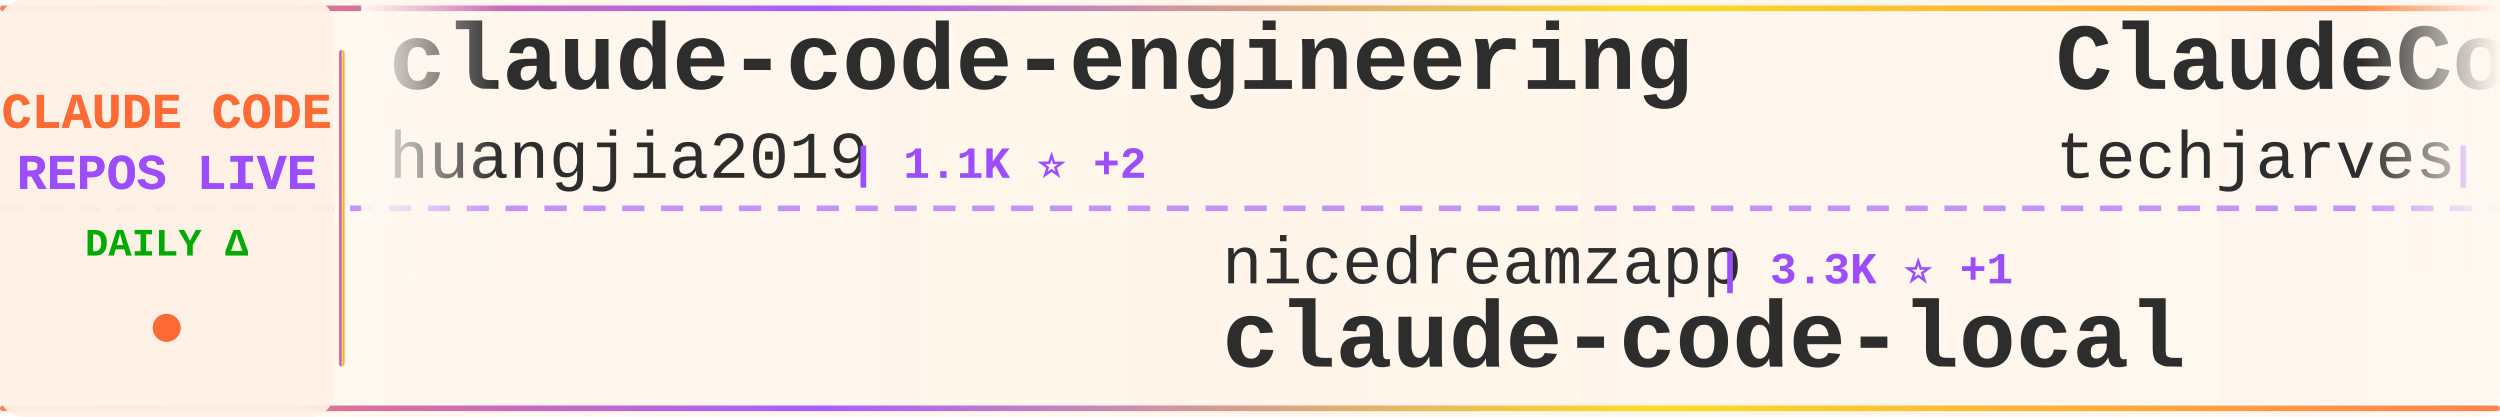
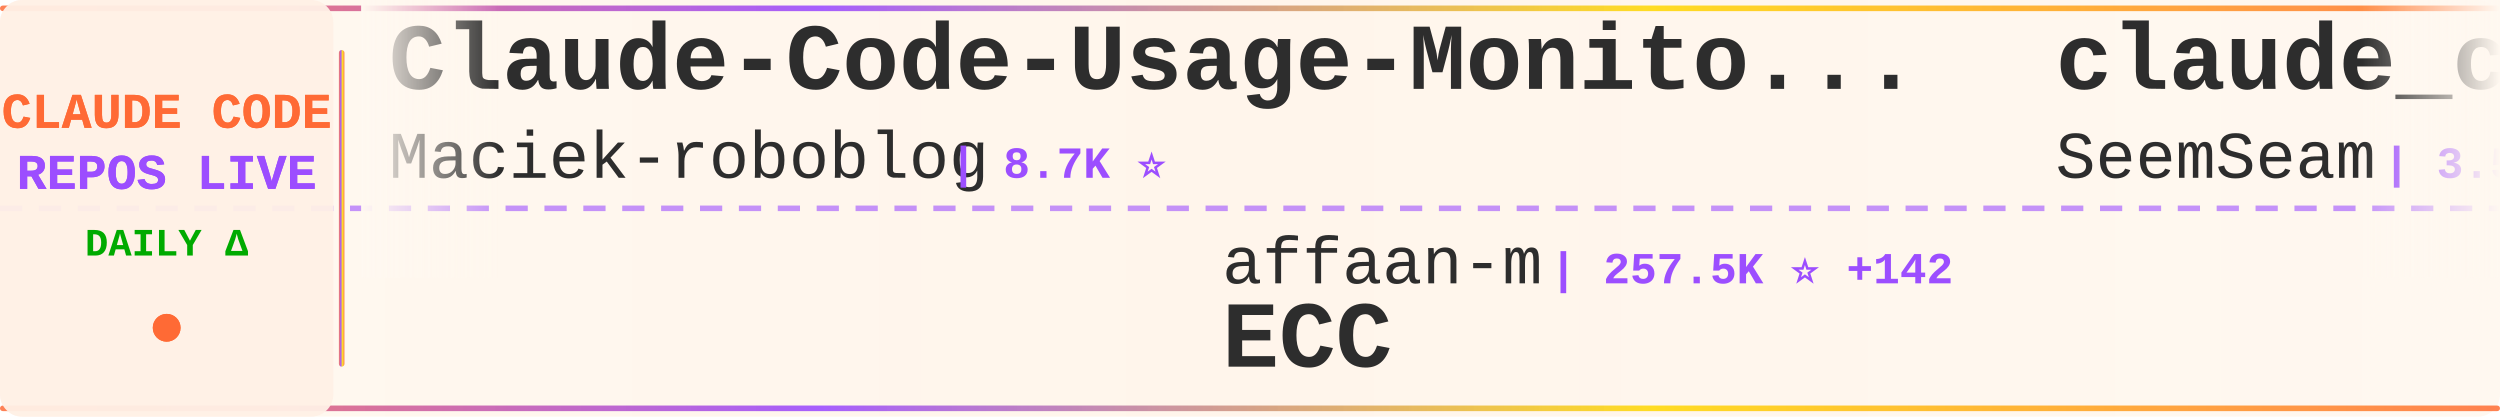
<svg xmlns="http://www.w3.org/2000/svg" width="900" height="150">
  <defs>
    <linearGradient id="tickerBg" x1="0%" y1="0%" x2="100%" y2="0%">
      <stop offset="0%" style="stop-color:#fff8f0;stop-opacity:0.98" />
      <stop offset="50%" style="stop-color:#fff5eb;stop-opacity:1" />
      <stop offset="100%" style="stop-color:#fff8f0;stop-opacity:0.98" />
    </linearGradient>
    <linearGradient id="borderGrad" x1="0%" y1="0%" x2="100%" y2="0%">
      <stop offset="0%" style="stop-color:#FF6B35;stop-opacity:0.85">
        <animate attributeName="stop-opacity" values="0.85;1;0.85" dur="2s" repeatCount="indefinite" />
      </stop>
      <stop offset="33%" style="stop-color:#9C4EFF;stop-opacity:0.9">
        <animate attributeName="stop-opacity" values="0.9;1;0.9" dur="2.2s" repeatCount="indefinite" />
      </stop>
      <stop offset="66%" style="stop-color:#FFD700;stop-opacity:0.85">
        <animate attributeName="stop-opacity" values="0.85;1;0.85" dur="1.8s" repeatCount="indefinite" />
      </stop>
      <stop offset="100%" style="stop-color:#FF6B35;stop-opacity:0.85">
        <animate attributeName="stop-opacity" values="0.85;1;0.85" dur="2s" repeatCount="indefinite" />
      </stop>
    </linearGradient>
    <filter id="textGlow">
      <feGaussianBlur stdDeviation="0.15" result="coloredBlur" />
      <feMerge>
        <feMergeNode in="coloredBlur" />
        <feMergeNode in="SourceGraphic" />
      </feMerge>
    </filter>
    <filter id="metricGlow">
      <feGaussianBlur stdDeviation="0.2" result="coloredBlur" />
      <feMerge>
        <feMergeNode in="coloredBlur" />
        <feMergeNode in="SourceGraphic" />
      </feMerge>
    </filter>
    <linearGradient id="leftFade" x1="0%" y1="0%" x2="100%" y2="0%">
      <stop offset="0%" style="stop-color:#fff8f0;stop-opacity:1" />
      <stop offset="100%" style="stop-color:#fff8f0;stop-opacity:0" />
    </linearGradient>
    <linearGradient id="rightFade" x1="0%" y1="0%" x2="100%" y2="0%">
      <stop offset="0%" style="stop-color:#fff8f0;stop-opacity:0" />
      <stop offset="100%" style="stop-color:#fff8f0;stop-opacity:1" />
    </linearGradient>
  </defs>
  <rect width="900" height="150" fill="url(#tickerBg)" rx="8" />
  <rect x="0" y="2" width="900" height="2" fill="url(#borderGrad)" rx="1" />
  <rect x="0" y="146" width="900" height="2" fill="url(#borderGrad)" rx="1" />
  <line x1="0" y1="75" x2="900" y2="75" stroke="#9C4EFF" stroke-width="2" stroke-dasharray="8 6" opacity="0.6" />
  <rect x="0" y="0" width="120" height="150" fill="#fff0e6" opacity="0.95" rx="8" />
  <text x="60" y="46" font-family="'Courier New', monospace" font-size="18" font-weight="bold" fill="#FF6B35" text-anchor="middle" filter="url(#textGlow)">
    CLAUDE CODE
  </text>
  <text x="60" y="68" font-family="'Courier New', monospace" font-size="18" font-weight="bold" fill="#9C4EFF" text-anchor="middle" filter="url(#textGlow)">
    REPOS LIVE
  </text>
  <text x="60" y="92" font-family="'Courier New', monospace" font-size="14" font-weight="bold" fill="#00aa00" text-anchor="middle">
    DAILY Δ
  </text>
  <circle cx="60" cy="118" r="5" fill="#FF6B35" filter="url(#metricGlow)">
    <animate attributeName="r" values="4;6;4" dur="1.5s" repeatCount="indefinite" />
    <animate attributeName="opacity" values="0.6;1;0.6" dur="1.5s" repeatCount="indefinite" />
  </circle>
  <rect x="122" y="18" width="2" height="114" fill="url(#borderGrad)" rx="1" />
  <clipPath id="tickerClip">
    <rect x="130" y="0" width="770" height="150" />
  </clipPath>
  <g clip-path="url(#tickerClip)">
    <g id="tickerItems">
      <animateTransform attributeName="transform" attributeType="XML" type="translate" from="0 0" to="-3000 0" dur="54s" repeatCount="indefinite" />
      <g transform="translate(0, 0)">
-         <text x="140" y="32" font-family="'Courier New', monospace" font-size="34" font-weight="bold" fill="#2d2d2d">claude-code-engineering</text>
-         <text x="140" y="64" font-family="'Courier New', monospace" font-size="24" font-weight="normal" fill="#2d2d2d" opacity="1.0">huangjia2019</text>
-         <text x="306" y="64" font-family="'Courier New', monospace" font-size="16" font-weight="bold" fill="#9C4EFF"> | 1.1K ⭐ +2</text>
+         <text x="140" y="32" font-family="'Courier New', monospace" font-size="34" font-weight="bold" fill="#2d2d2d">Claude-Code-Usage-Monito...</text>
+         <text x="140" y="64" font-family="'Courier New', monospace" font-size="24" font-weight="normal" fill="#2d2d2d" opacity="1.0">Maciek-roboblog</text>
+         <text x="342" y="64" font-family="'Courier New', monospace" font-size="16" font-weight="bold" fill="#9C4EFF"> | 8.7K ⭐</text>
      </g>
      <g transform="translate(300, 0)">
-         <text x="140" y="102" font-family="'Courier New', monospace" font-size="24" font-weight="normal" fill="#2d2d2d" opacity="1.0">nicedreamzapp</text>
-         <text x="318" y="102" font-family="'Courier New', monospace" font-size="16" font-weight="bold" fill="#9C4EFF"> | 3.3K ⭐ +1</text>
-         <text x="140" y="132" font-family="'Courier New', monospace" font-size="34" font-weight="bold" fill="#2d2d2d">claude-code-local</text>
+         <text x="140" y="102" font-family="'Courier New', monospace" font-size="24" font-weight="normal" fill="#2d2d2d" opacity="1.0">affaan-m</text>
+         <text x="258" y="102" font-family="'Courier New', monospace" font-size="16" font-weight="bold" fill="#9C4EFF"> | 257.5K ⭐ +142</text>
+         <text x="140" y="132" font-family="'Courier New', monospace" font-size="34" font-weight="bold" fill="#2d2d2d">ECC</text>
      </g>
      <g transform="translate(600, 0)">
-         <text x="140" y="32" font-family="'Courier New', monospace" font-size="34" font-weight="bold" fill="#2d2d2d">ClaudeCode-Portable</text>
-         <text x="140" y="64" font-family="'Courier New', monospace" font-size="24" font-weight="normal" fill="#2d2d2d" opacity="1.0">techjarves</text>
-         <text x="282" y="64" font-family="'Courier New', monospace" font-size="16" font-weight="bold" fill="#9C4EFF"> | 1.4K ⭐ +11</text>
+         <text x="140" y="32" font-family="'Courier New', monospace" font-size="34" font-weight="bold" fill="#2d2d2d">claude_codex_bridge</text>
+         <text x="140" y="64" font-family="'Courier New', monospace" font-size="24" font-weight="normal" fill="#2d2d2d" opacity="1.0">SeemSeam</text>
+         <text x="258" y="64" font-family="'Courier New', monospace" font-size="16" font-weight="bold" fill="#9C4EFF"> | 3.5K ⭐ +1</text>
      </g>
      <g transform="translate(900, 0)">
-         <text x="140" y="102" font-family="'Courier New', monospace" font-size="24" font-weight="normal" fill="#2d2d2d" opacity="1.0">kodu-ai</text>
-         <text x="246" y="102" font-family="'Courier New', monospace" font-size="16" font-weight="bold" fill="#9C4EFF"> | 5.2K ⭐</text>
-         <text x="140" y="132" font-family="'Courier New', monospace" font-size="34" font-weight="bold" fill="#2d2d2d">claude-coder</text>
+         <text x="140" y="102" font-family="'Courier New', monospace" font-size="24" font-weight="normal" fill="#2d2d2d" opacity="1.0">luyao618</text>
+         <text x="258" y="102" font-family="'Courier New', monospace" font-size="16" font-weight="bold" fill="#9C4EFF"> | 1.7K ⭐</text>
+         <text x="140" y="132" font-family="'Courier New', monospace" font-size="34" font-weight="bold" fill="#2d2d2d">Claude-Code-Source-Study</text>
      </g>
      <g transform="translate(1200, 0)">
-         <text x="140" y="32" font-family="'Courier New', monospace" font-size="34" font-weight="bold" fill="#2d2d2d">claude-code-source</text>
-         <text x="140" y="64" font-family="'Courier New', monospace" font-size="24" font-weight="normal" fill="#2d2d2d" opacity="1.0">AprilNEA</text>
-         <text x="258" y="64" font-family="'Courier New', monospace" font-size="16" font-weight="bold" fill="#9C4EFF"> | 391 ⭐</text>
+         <text x="140" y="32" font-family="'Courier New', monospace" font-size="34" font-weight="bold" fill="#2d2d2d">claude-code-book</text>
+         <text x="140" y="64" font-family="'Courier New', monospace" font-size="24" font-weight="normal" fill="#2d2d2d" opacity="1.0">lintsinghua</text>
+         <text x="294" y="64" font-family="'Courier New', monospace" font-size="16" font-weight="bold" fill="#9C4EFF"> | 4.2K ⭐ +1</text>
      </g>
      <g transform="translate(1500, 0)">
-         <text x="140" y="102" font-family="'Courier New', monospace" font-size="24" font-weight="normal" fill="#2d2d2d" opacity="1.0">feiskyer</text>
-         <text x="258" y="102" font-family="'Courier New', monospace" font-size="16" font-weight="bold" fill="#9C4EFF"> | 1.7K ⭐ +1</text>
-         <text x="140" y="132" font-family="'Courier New', monospace" font-size="34" font-weight="bold" fill="#2d2d2d">claude-code-settings</text>
+         <text x="140" y="102" font-family="'Courier New', monospace" font-size="24" font-weight="normal" fill="#2d2d2d" opacity="1.0">ykdojo</text>
+         <text x="234" y="102" font-family="'Courier New', monospace" font-size="16" font-weight="bold" fill="#9C4EFF"> | 10.1K ⭐</text>
+         <text x="140" y="132" font-family="'Courier New', monospace" font-size="34" font-weight="bold" fill="#2d2d2d">claude-code-tips</text>
      </g>
      <g transform="translate(1800, 0)">
-         <text x="140" y="32" font-family="'Courier New', monospace" font-size="34" font-weight="bold" fill="#2d2d2d">learn-claude-code</text>
-         <text x="140" y="64" font-family="'Courier New', monospace" font-size="24" font-weight="normal" fill="#2d2d2d" opacity="1.0">shareAI-lab</text>
-         <text x="294" y="64" font-family="'Courier New', monospace" font-size="16" font-weight="bold" fill="#9C4EFF"> | 76.7K ⭐ +19</text>
+         <text x="140" y="32" font-family="'Courier New', monospace" font-size="34" font-weight="bold" fill="#2d2d2d">claude-code-action</text>
+         <text x="140" y="64" font-family="'Courier New', monospace" font-size="24" font-weight="normal" fill="#2d2d2d" opacity="1.0">anthropics</text>
+         <text x="282" y="64" font-family="'Courier New', monospace" font-size="16" font-weight="bold" fill="#9C4EFF"> | 8.9K ⭐ +2</text>
      </g>
      <g transform="translate(2100, 0)">
-         <text x="140" y="102" font-family="'Courier New', monospace" font-size="24" font-weight="normal" fill="#2d2d2d" opacity="1.0">hangsman</text>
-         <text x="258" y="102" font-family="'Courier New', monospace" font-size="16" font-weight="bold" fill="#9C4EFF"> | 794 ⭐</text>
-         <text x="140" y="132" font-family="'Courier New', monospace" font-size="34" font-weight="bold" fill="#2d2d2d">claude-code-source</text>
+         <text x="140" y="102" font-family="'Courier New', monospace" font-size="24" font-weight="normal" fill="#2d2d2d" opacity="1.0">Tinkeringg-Lab</text>
+         <text x="330" y="102" font-family="'Courier New', monospace" font-size="16" font-weight="bold" fill="#9C4EFF"> | 212 ⭐</text>
+         <text x="140" y="132" font-family="'Courier New', monospace" font-size="34" font-weight="bold" fill="#2d2d2d">claude-code</text>
      </g>
      <g transform="translate(2400, 0)">
-         <text x="140" y="32" font-family="'Courier New', monospace" font-size="34" font-weight="bold" fill="#2d2d2d">everything-claude-code-z...</text>
-         <text x="140" y="64" font-family="'Courier New', monospace" font-size="24" font-weight="normal" fill="#2d2d2d" opacity="1.0">xu-xiang</text>
-         <text x="258" y="64" font-family="'Courier New', monospace" font-size="16" font-weight="bold" fill="#9C4EFF"> | 1.9K ⭐ +1</text>
+         <text x="140" y="32" font-family="'Courier New', monospace" font-size="34" font-weight="bold" fill="#2d2d2d">claude-code-local</text>
+         <text x="140" y="64" font-family="'Courier New', monospace" font-size="24" font-weight="normal" fill="#2d2d2d" opacity="1.0">nicedreamzapp</text>
+         <text x="318" y="64" font-family="'Courier New', monospace" font-size="16" font-weight="bold" fill="#9C4EFF"> | 3.3K ⭐ +1</text>
      </g>
      <g transform="translate(2700, 0)">
-         <text x="140" y="102" font-family="'Courier New', monospace" font-size="24" font-weight="normal" fill="#2d2d2d" opacity="1.0">LING71671</text>
-         <text x="270" y="102" font-family="'Courier New', monospace" font-size="16" font-weight="bold" fill="#9C4EFF"> | 949 ⭐</text>
-         <text x="140" y="132" font-family="'Courier New', monospace" font-size="34" font-weight="bold" fill="#2d2d2d">Open-ClaudeCode</text>
+         <text x="140" y="102" font-family="'Courier New', monospace" font-size="24" font-weight="normal" fill="#2d2d2d" opacity="1.0">Cranot</text>
+         <text x="234" y="102" font-family="'Courier New', monospace" font-size="16" font-weight="bold" fill="#9C4EFF"> | 2.9K ⭐</text>
+         <text x="140" y="132" font-family="'Courier New', monospace" font-size="34" font-weight="bold" fill="#2d2d2d">claude-code-guide</text>
      </g>
      <g transform="translate(3000, 0)">
-         <text x="140" y="32" font-family="'Courier New', monospace" font-size="34" font-weight="bold" fill="#2d2d2d">claude-code-engineering</text>
-         <text x="140" y="64" font-family="'Courier New', monospace" font-size="24" font-weight="normal" fill="#2d2d2d" opacity="1.0">huangjia2019</text>
-         <text x="306" y="64" font-family="'Courier New', monospace" font-size="16" font-weight="bold" fill="#9C4EFF"> | 1.1K ⭐ +2</text>
+         <text x="140" y="32" font-family="'Courier New', monospace" font-size="34" font-weight="bold" fill="#2d2d2d">Claude-Code-Usage-Monito...</text>
+         <text x="140" y="64" font-family="'Courier New', monospace" font-size="24" font-weight="normal" fill="#2d2d2d" opacity="1.0">Maciek-roboblog</text>
+         <text x="342" y="64" font-family="'Courier New', monospace" font-size="16" font-weight="bold" fill="#9C4EFF"> | 8.7K ⭐</text>
      </g>
      <g transform="translate(3300, 0)">
-         <text x="140" y="102" font-family="'Courier New', monospace" font-size="24" font-weight="normal" fill="#2d2d2d" opacity="1.0">nicedreamzapp</text>
-         <text x="318" y="102" font-family="'Courier New', monospace" font-size="16" font-weight="bold" fill="#9C4EFF"> | 3.3K ⭐ +1</text>
-         <text x="140" y="132" font-family="'Courier New', monospace" font-size="34" font-weight="bold" fill="#2d2d2d">claude-code-local</text>
+         <text x="140" y="102" font-family="'Courier New', monospace" font-size="24" font-weight="normal" fill="#2d2d2d" opacity="1.0">affaan-m</text>
+         <text x="258" y="102" font-family="'Courier New', monospace" font-size="16" font-weight="bold" fill="#9C4EFF"> | 257.5K ⭐ +142</text>
+         <text x="140" y="132" font-family="'Courier New', monospace" font-size="34" font-weight="bold" fill="#2d2d2d">ECC</text>
      </g>
      <g transform="translate(3600, 0)">
-         <text x="140" y="32" font-family="'Courier New', monospace" font-size="34" font-weight="bold" fill="#2d2d2d">ClaudeCode-Portable</text>
-         <text x="140" y="64" font-family="'Courier New', monospace" font-size="24" font-weight="normal" fill="#2d2d2d" opacity="1.0">techjarves</text>
-         <text x="282" y="64" font-family="'Courier New', monospace" font-size="16" font-weight="bold" fill="#9C4EFF"> | 1.4K ⭐ +11</text>
+         <text x="140" y="32" font-family="'Courier New', monospace" font-size="34" font-weight="bold" fill="#2d2d2d">claude_codex_bridge</text>
+         <text x="140" y="64" font-family="'Courier New', monospace" font-size="24" font-weight="normal" fill="#2d2d2d" opacity="1.0">SeemSeam</text>
+         <text x="258" y="64" font-family="'Courier New', monospace" font-size="16" font-weight="bold" fill="#9C4EFF"> | 3.5K ⭐ +1</text>
      </g>
      <g transform="translate(3900, 0)">
-         <text x="140" y="102" font-family="'Courier New', monospace" font-size="24" font-weight="normal" fill="#2d2d2d" opacity="1.0">kodu-ai</text>
-         <text x="246" y="102" font-family="'Courier New', monospace" font-size="16" font-weight="bold" fill="#9C4EFF"> | 5.2K ⭐</text>
-         <text x="140" y="132" font-family="'Courier New', monospace" font-size="34" font-weight="bold" fill="#2d2d2d">claude-coder</text>
+         <text x="140" y="102" font-family="'Courier New', monospace" font-size="24" font-weight="normal" fill="#2d2d2d" opacity="1.0">luyao618</text>
+         <text x="258" y="102" font-family="'Courier New', monospace" font-size="16" font-weight="bold" fill="#9C4EFF"> | 1.7K ⭐</text>
+         <text x="140" y="132" font-family="'Courier New', monospace" font-size="34" font-weight="bold" fill="#2d2d2d">Claude-Code-Source-Study</text>
      </g>
    </g>
  </g>
  <rect x="130" y="0" width="50" height="100" fill="url(#leftFade)" />
  <rect x="850" y="0" width="50" height="100" fill="url(#rightFade)" />
</svg>
